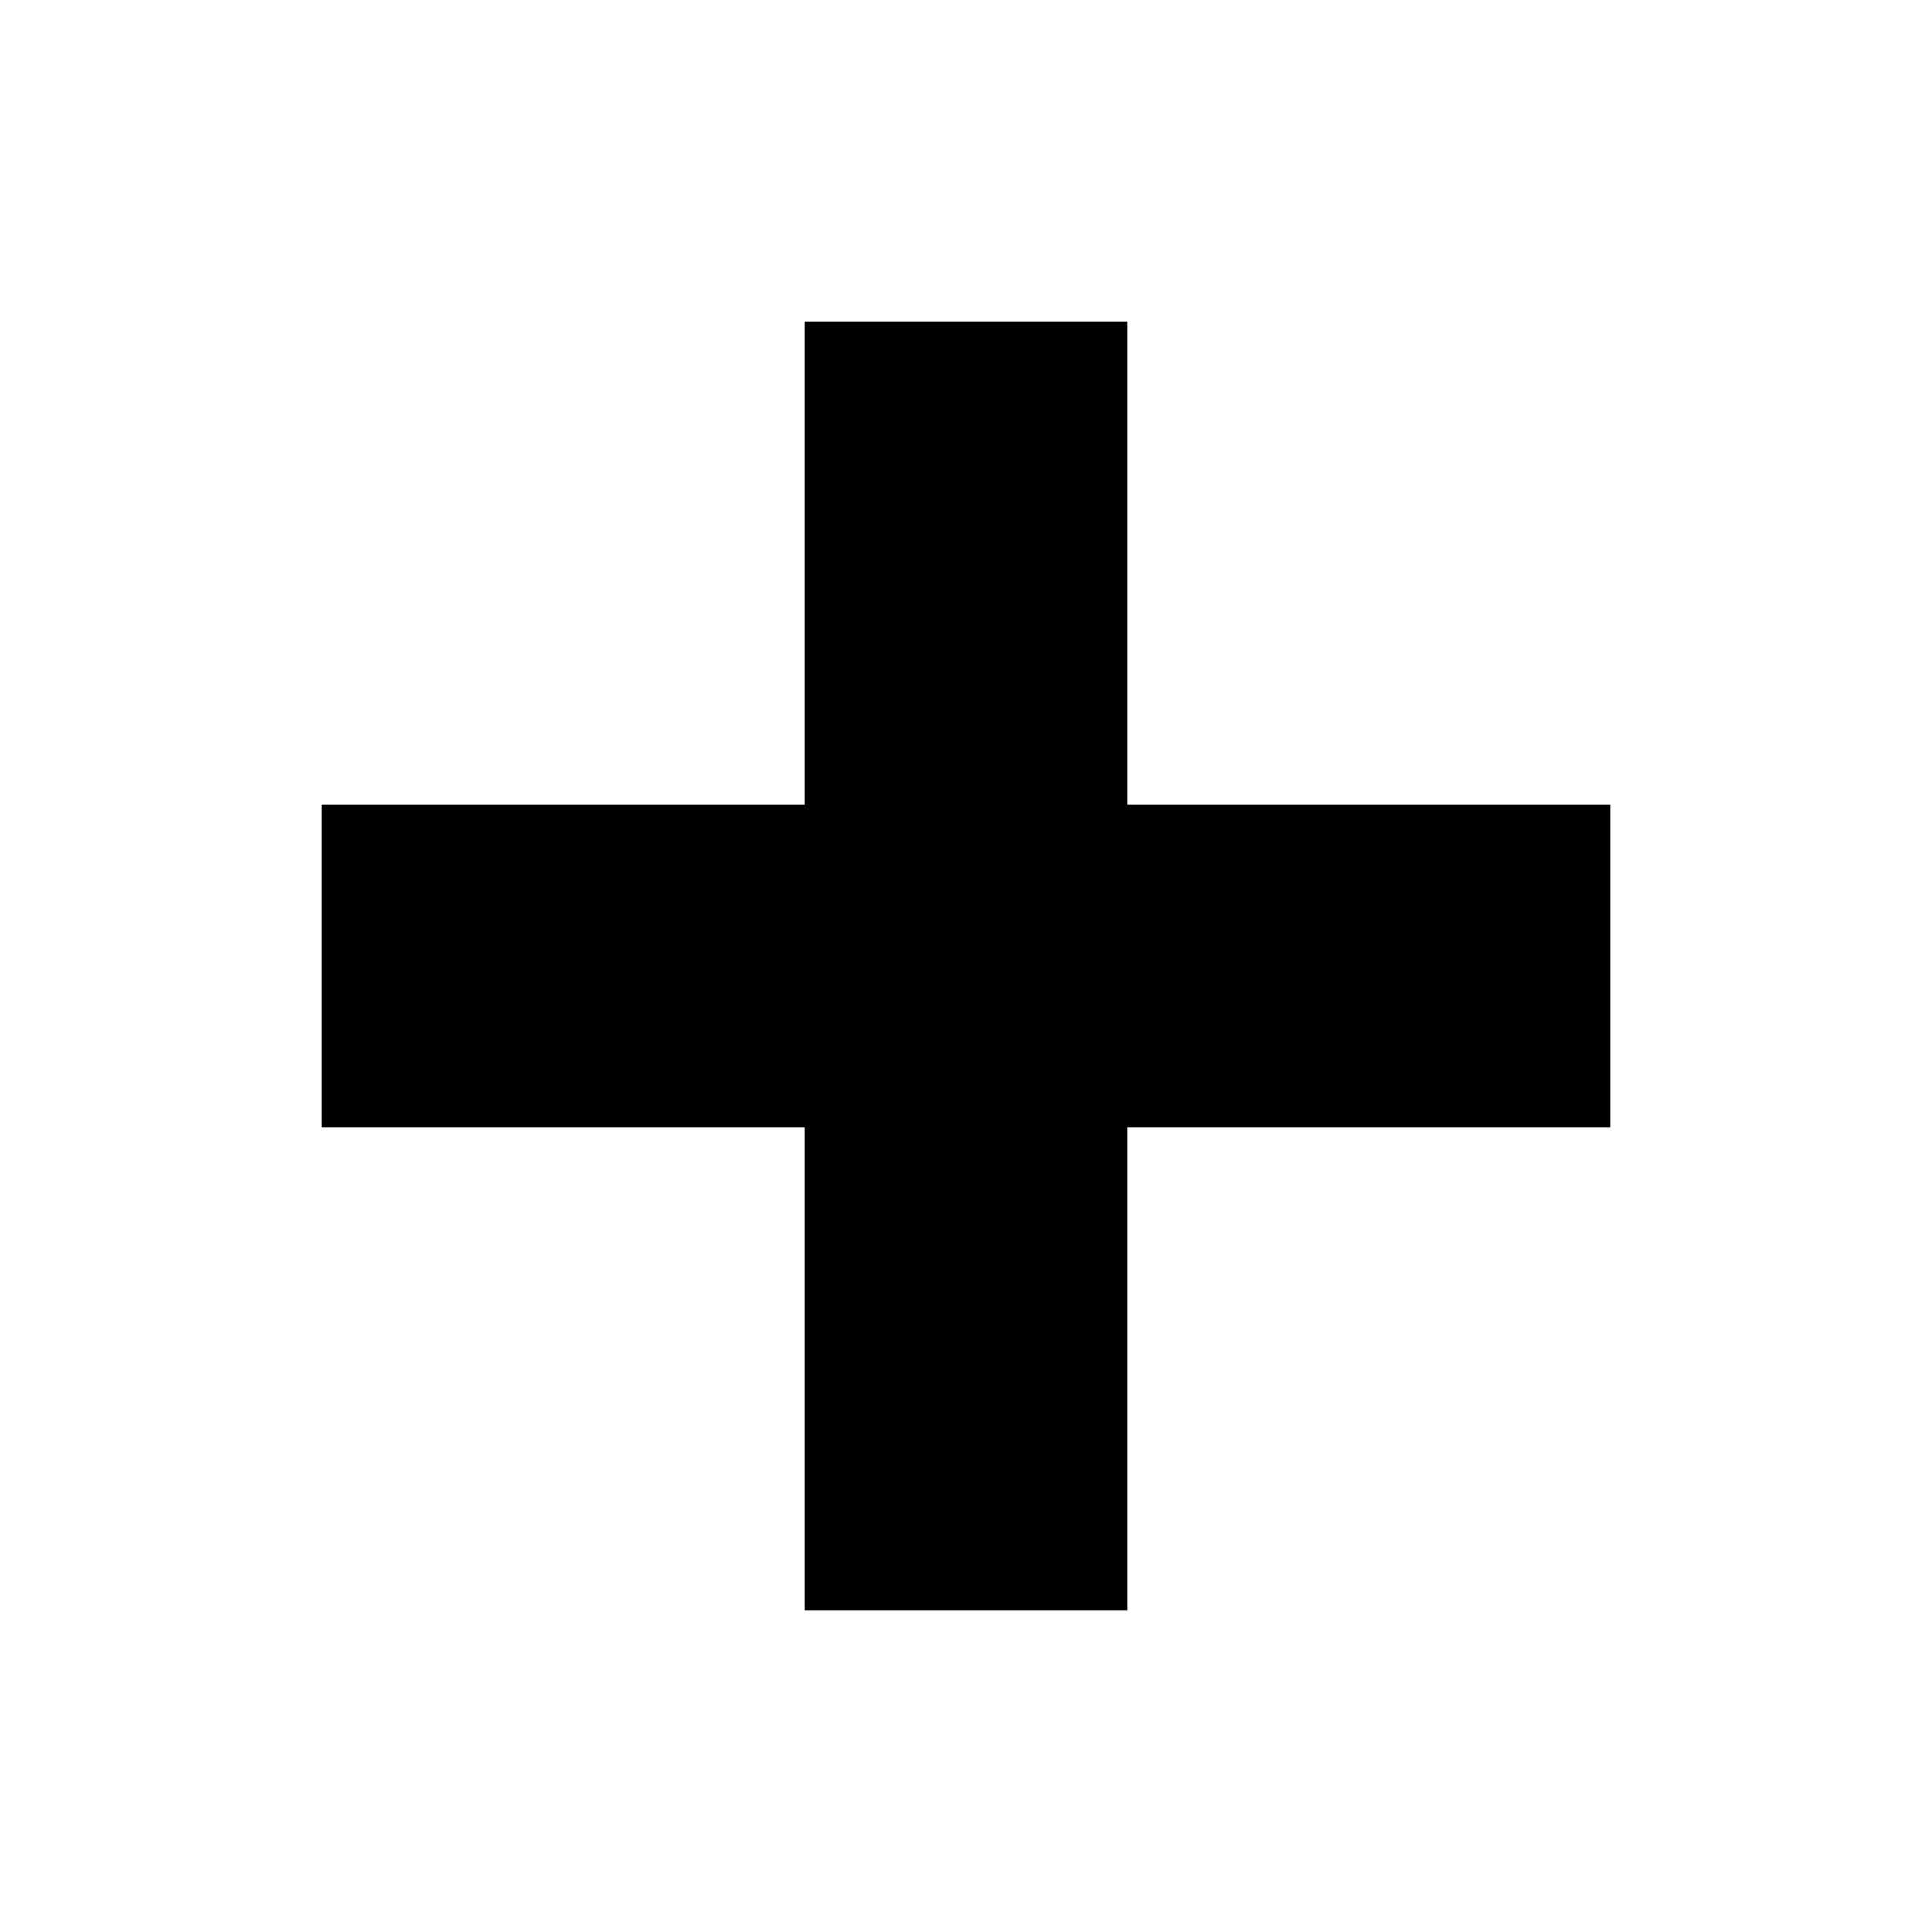
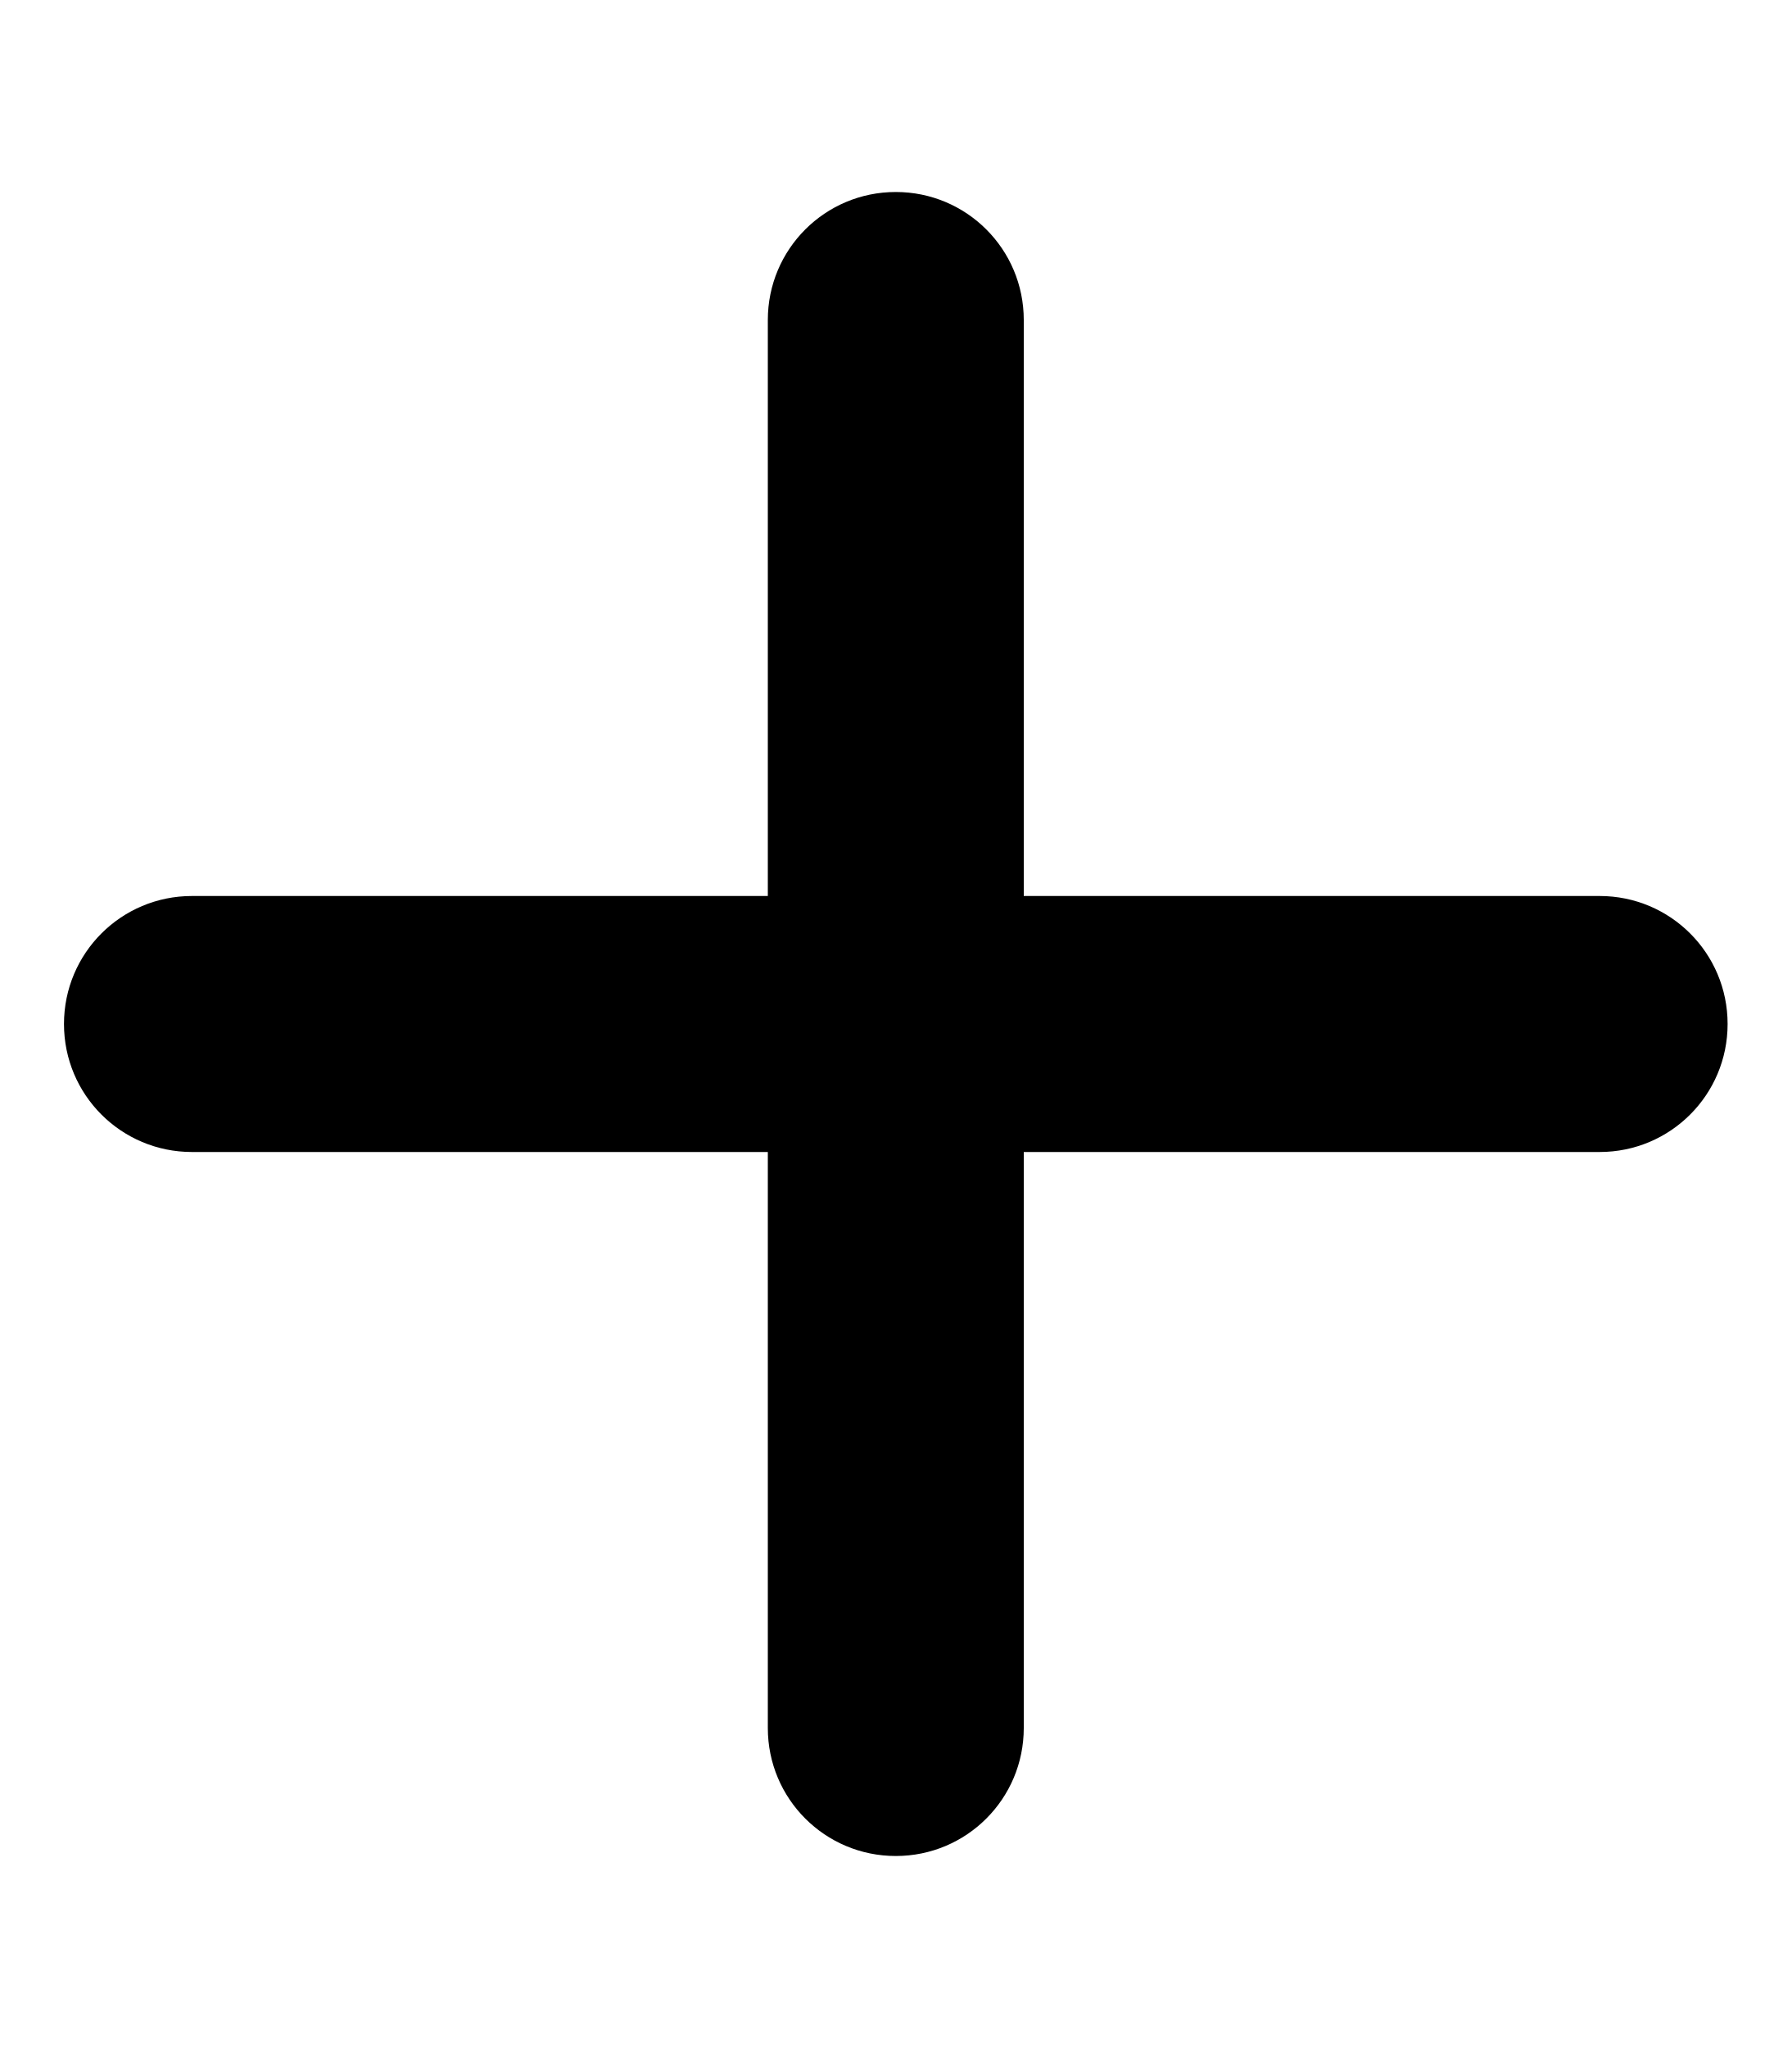
- <svg xmlns="http://www.w3.org/2000/svg" viewBox="0 0 24 24">
-   <path d="M20 14H14V20H10V14H4V10H10V4H14V10H20V14Z" />
+ <svg xmlns="http://www.w3.org/2000/svg" height="16" width="14" viewBox="0 0 448 512">
+   <path d="M256 80c0-17.7-14.3-32-32-32s-32 14.3-32 32V224H48c-17.7 0-32 14.3-32 32s14.3 32 32 32H192V432c0 17.7 14.3 32 32 32s32-14.3 32-32V288H400c17.7 0 32-14.3 32-32s-14.3-32-32-32H256V80z" />
</svg>
